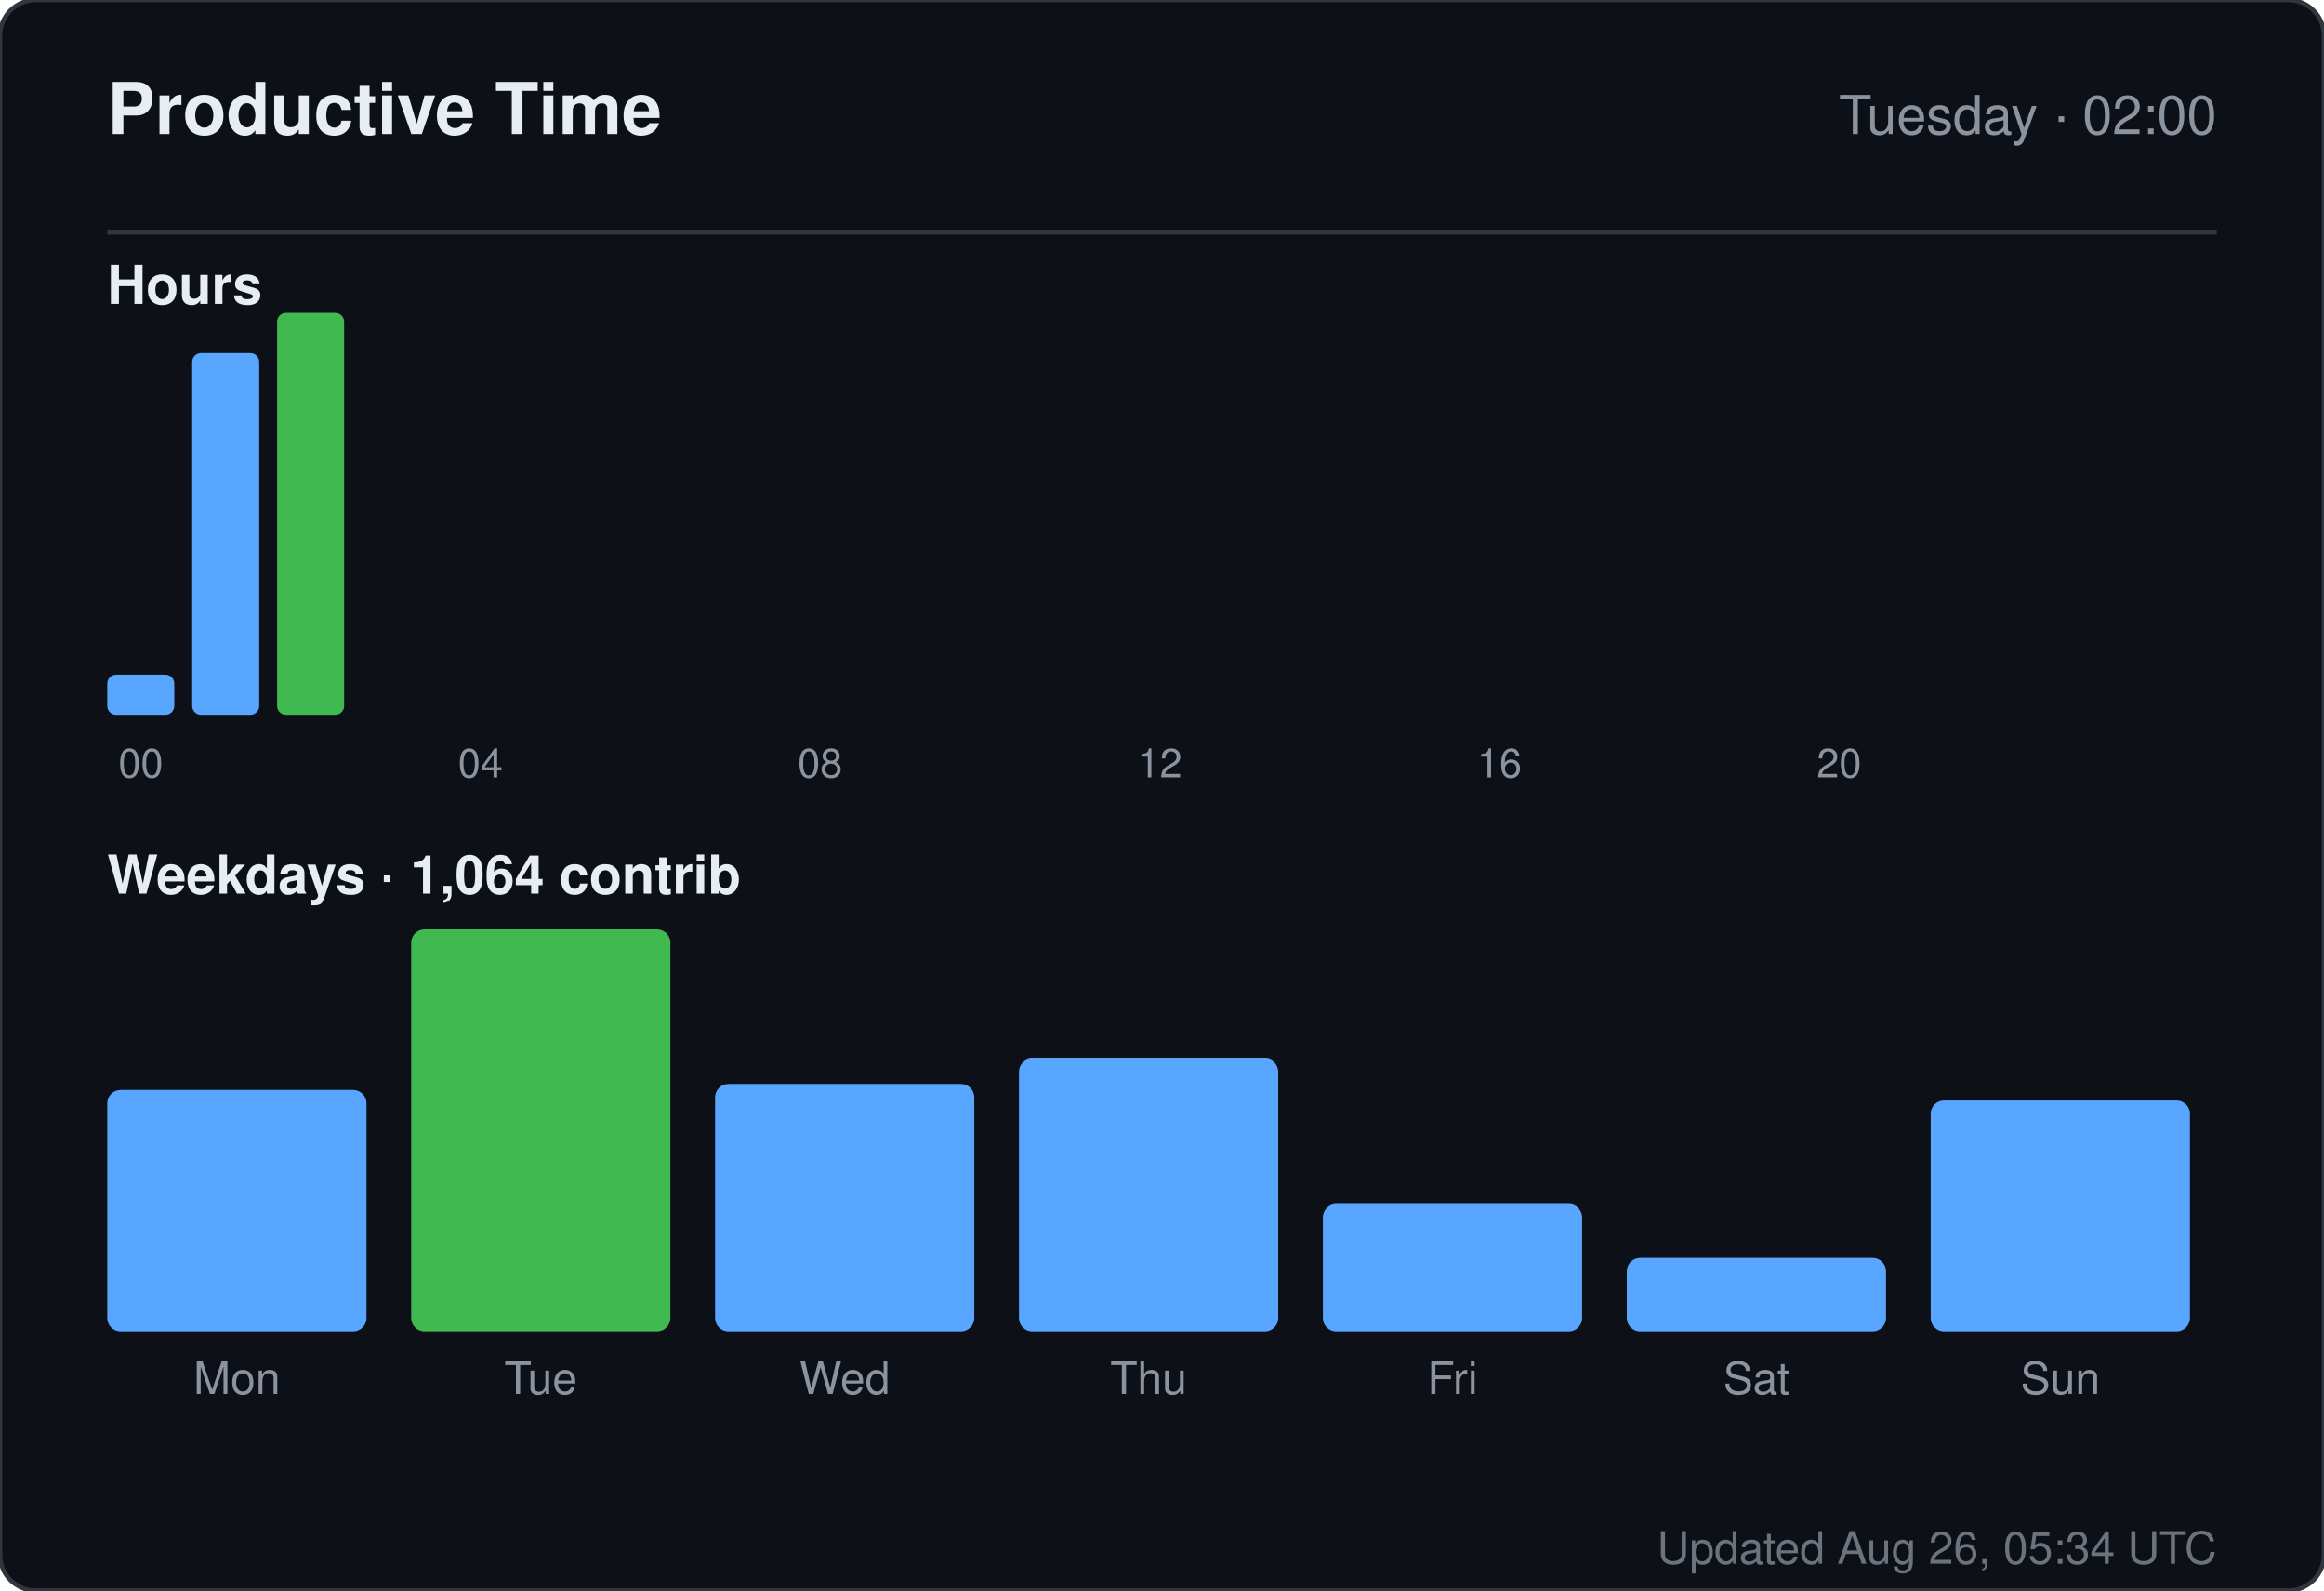
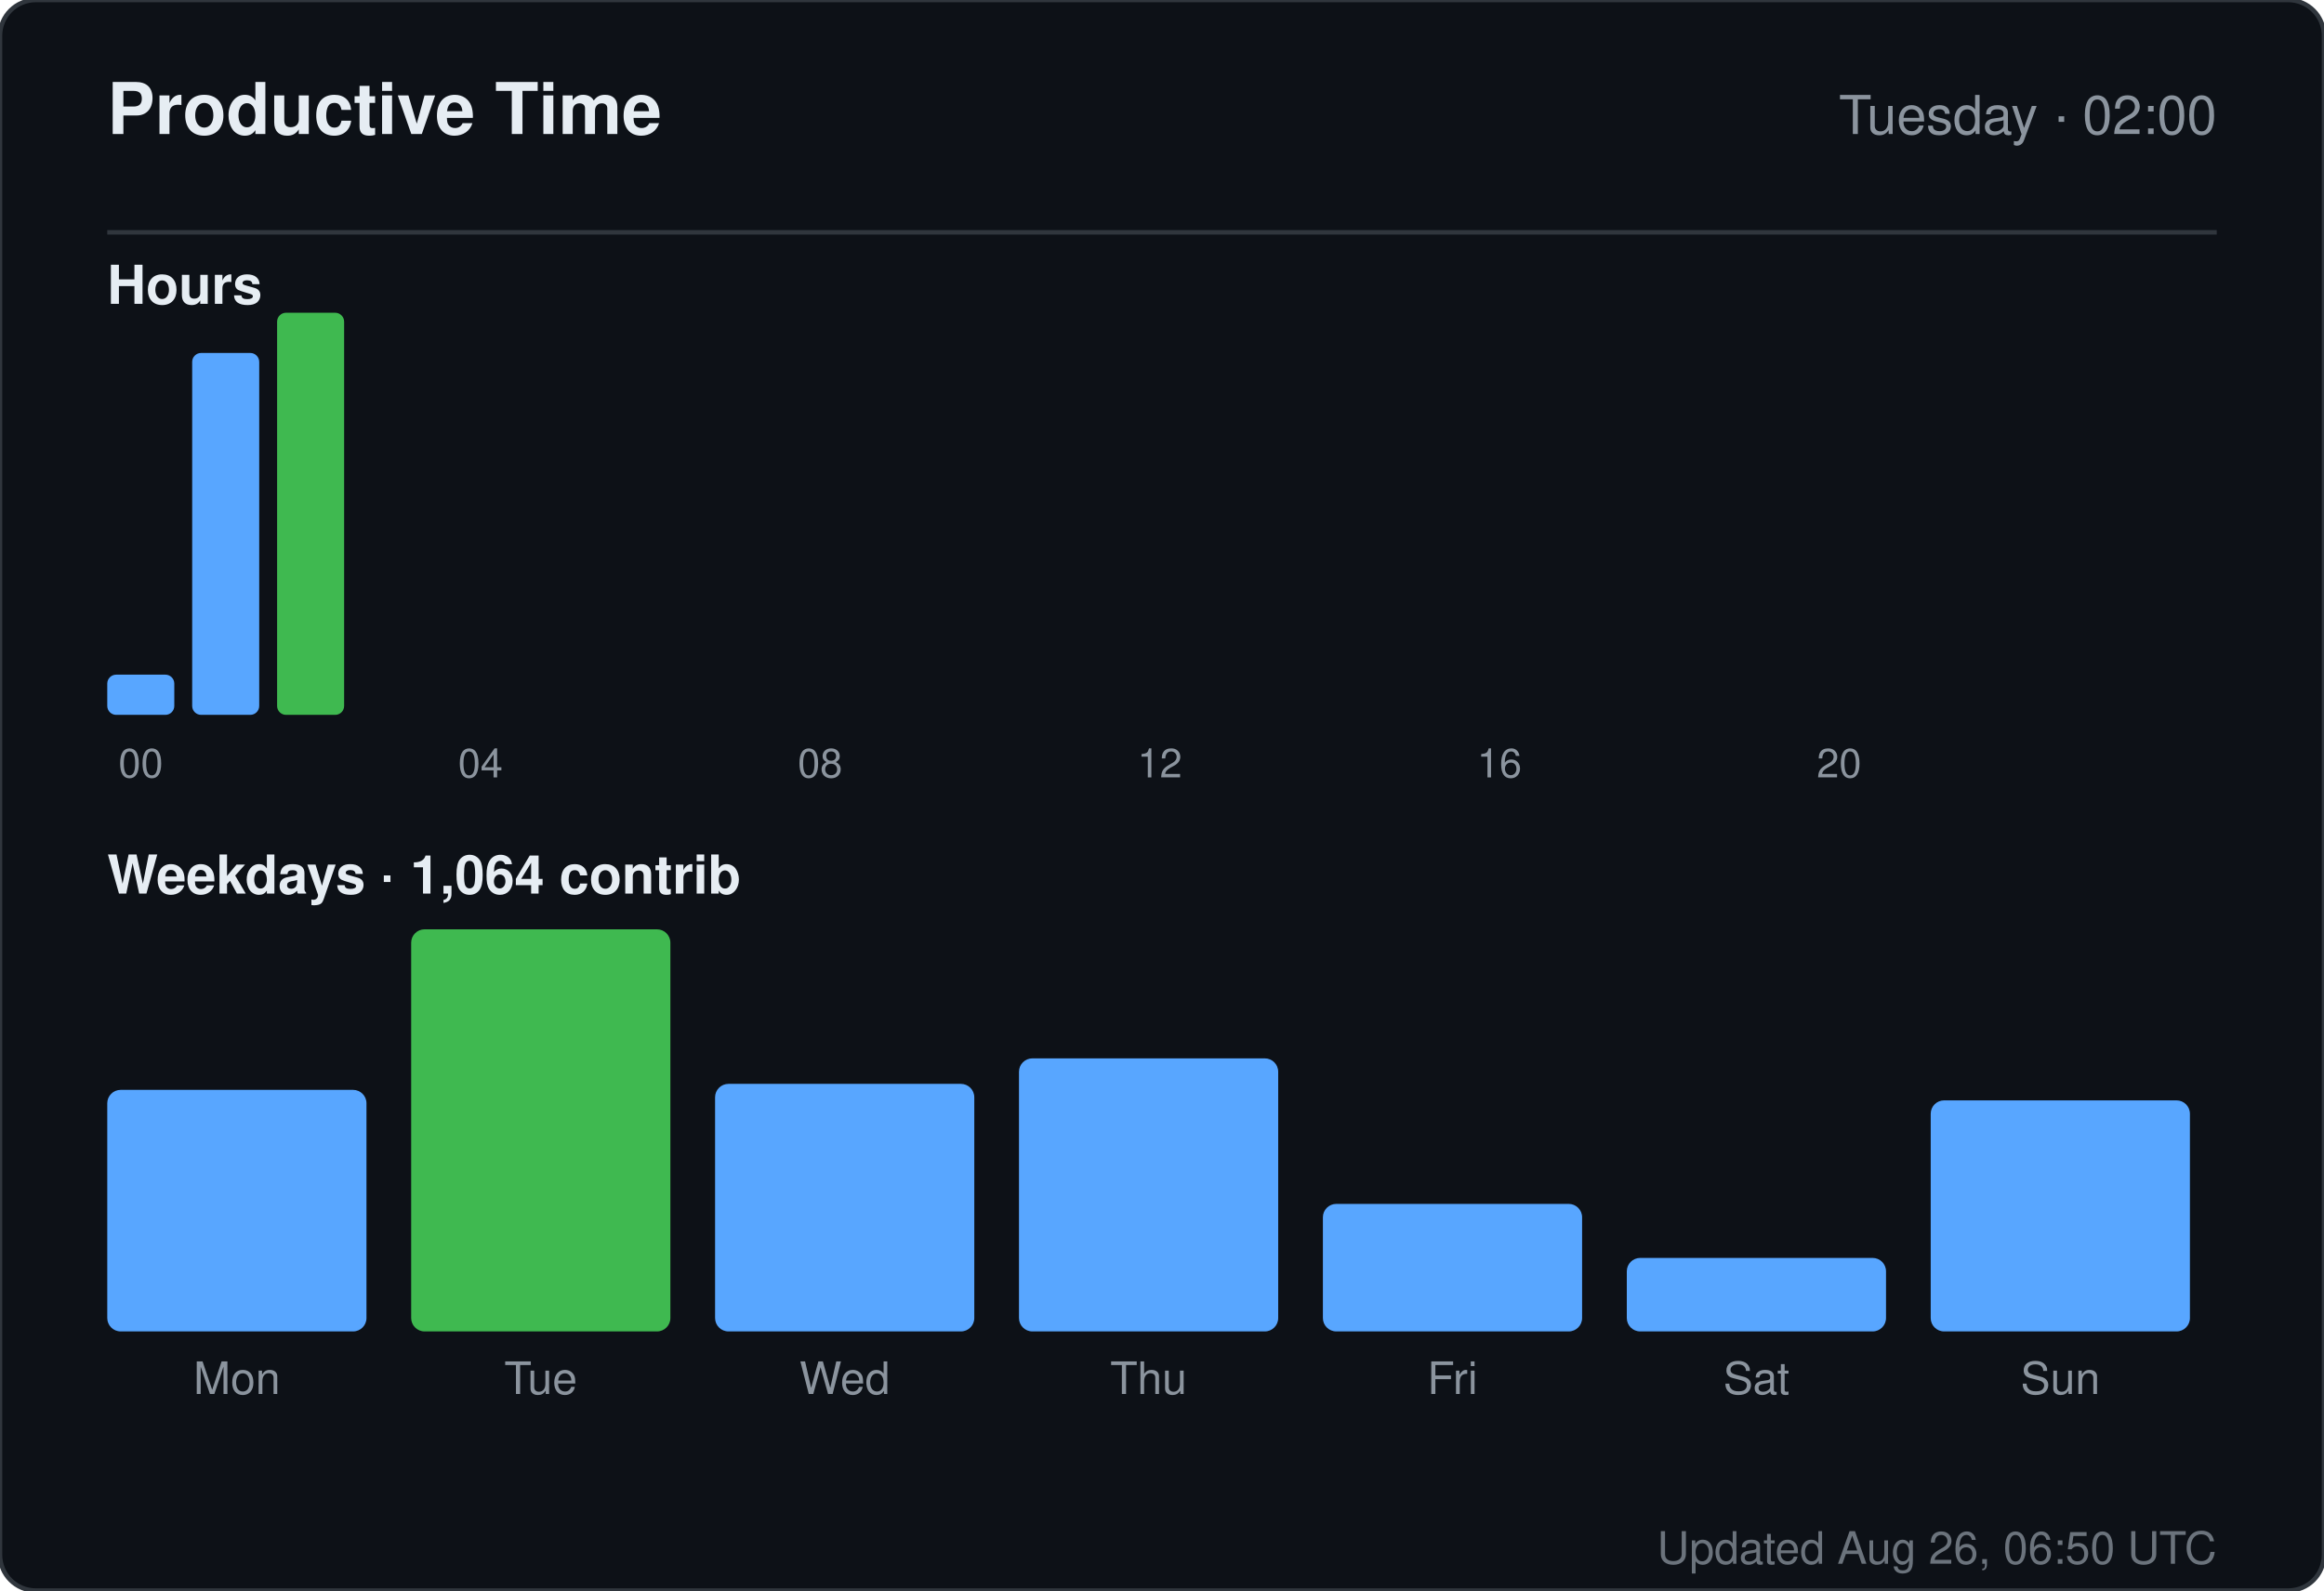
<svg xmlns="http://www.w3.org/2000/svg" width="520" height="356" viewBox="0 0 520 356" role="img" aria-label="Productive time for sandiirawan12">
  <rect width="520" height="356" rx="8" fill="#0d1117" stroke="#30363d" />
  <g font-family="-apple-system, BlinkMacSystemFont, Segoe UI, Helvetica, Arial, sans-serif">
    <text x="24" y="30" fill="#e6edf3" font-size="16" font-weight="700">Productive Time</text>
    <text x="496" y="30" fill="#8b949e" font-size="12" text-anchor="end">Tuesday · 02:00</text>
    <line x1="24" y1="52" x2="496" y2="52" stroke="#30363d" />
    <text x="24" y="68" fill="#e6edf3" font-size="12" font-weight="600">Hours</text>
    <rect x="24" y="151" width="15" height="9" rx="2" fill="#58a6ff" />
    <text x="31.5" y="174" fill="#8b949e" font-size="9" text-anchor="middle">00</text>
    <rect x="43" y="79" width="15" height="81" rx="2" fill="#58a6ff" />
    <rect x="62" y="70" width="15" height="90" rx="2" fill="#3fb950" />
    <rect x="81" y="160" width="15" height="0" rx="2" fill="#58a6ff" />
    <rect x="100" y="160" width="15" height="0" rx="2" fill="#58a6ff" />
    <text x="107.5" y="174" fill="#8b949e" font-size="9" text-anchor="middle">04</text>
    <rect x="119" y="160" width="15" height="0" rx="2" fill="#58a6ff" />
    <rect x="138" y="160" width="15" height="0" rx="2" fill="#58a6ff" />
    <rect x="157" y="160" width="15" height="0" rx="2" fill="#58a6ff" />
    <rect x="176" y="160" width="15" height="0" rx="2" fill="#58a6ff" />
    <text x="183.5" y="174" fill="#8b949e" font-size="9" text-anchor="middle">08</text>
    <rect x="195" y="160" width="15" height="0" rx="2" fill="#58a6ff" />
    <rect x="214" y="160" width="15" height="0" rx="2" fill="#58a6ff" />
    <rect x="233" y="160" width="15" height="0" rx="2" fill="#58a6ff" />
    <rect x="252" y="160" width="15" height="0" rx="2" fill="#58a6ff" />
    <text x="259.5" y="174" fill="#8b949e" font-size="9" text-anchor="middle">12</text>
    <rect x="271" y="160" width="15" height="0" rx="2" fill="#58a6ff" />
    <rect x="290" y="160" width="15" height="0" rx="2" fill="#58a6ff" />
    <rect x="309" y="160" width="15" height="0" rx="2" fill="#58a6ff" />
    <rect x="328" y="160" width="15" height="0" rx="2" fill="#58a6ff" />
    <text x="335.5" y="174" fill="#8b949e" font-size="9" text-anchor="middle">16</text>
    <rect x="347" y="160" width="15" height="0" rx="2" fill="#58a6ff" />
    <rect x="366" y="160" width="15" height="0" rx="2" fill="#58a6ff" />
    <rect x="385" y="160" width="15" height="0" rx="2" fill="#58a6ff" />
    <rect x="404" y="160" width="15" height="0" rx="2" fill="#58a6ff" />
    <text x="411.5" y="174" fill="#8b949e" font-size="9" text-anchor="middle">20</text>
    <rect x="423" y="160" width="15" height="0" rx="2" fill="#58a6ff" />
    <rect x="442" y="160" width="15" height="0" rx="2" fill="#58a6ff" />
    <rect x="461" y="160" width="15" height="0" rx="2" fill="#58a6ff" />
    <text x="24" y="200" fill="#e6edf3" font-size="12" font-weight="600">Weekdays · 1,064 contrib</text>
    <rect x="24" y="243.933" width="58" height="54.067" rx="3" fill="#58a6ff" />
    <text x="53" y="312" fill="#8b949e" font-size="10" text-anchor="middle">Mon</text>
    <rect x="92" y="208" width="58" height="90" rx="3" fill="#3fb950" />
    <text x="121" y="312" fill="#8b949e" font-size="10" text-anchor="middle">Tue</text>
    <rect x="160" y="242.59" width="58" height="55.41" rx="3" fill="#58a6ff" />
    <text x="189" y="312" fill="#8b949e" font-size="10" text-anchor="middle">Wed</text>
    <rect x="228" y="236.881" width="58" height="61.119" rx="3" fill="#58a6ff" />
    <text x="257" y="312" fill="#8b949e" font-size="10" text-anchor="middle">Thu</text>
    <rect x="296" y="269.455" width="58" height="28.545" rx="3" fill="#58a6ff" />
    <text x="325" y="312" fill="#8b949e" font-size="10" text-anchor="middle">Fri</text>
    <rect x="364" y="281.545" width="58" height="16.455" rx="3" fill="#58a6ff" />
    <text x="393" y="312" fill="#8b949e" font-size="10" text-anchor="middle">Sat</text>
    <rect x="432" y="246.284" width="58" height="51.716" rx="3" fill="#58a6ff" />
    <text x="461" y="312" fill="#8b949e" font-size="10" text-anchor="middle">Sun</text>
-     <text x="496" y="350" fill="#8b949e" font-size="10" text-anchor="end" opacity="0.75">Updated Aug 26, 05:34 UTC</text>
+     <text x="496" y="350" fill="#8b949e" font-size="10" text-anchor="end" opacity="0.75">Updated Aug 26, 06:50 UTC</text>
  </g>
</svg>
